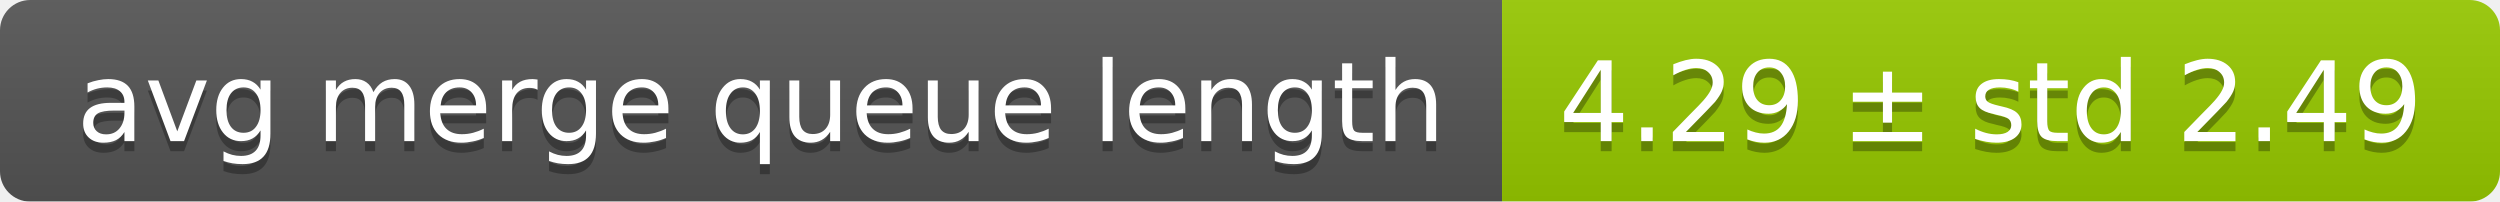
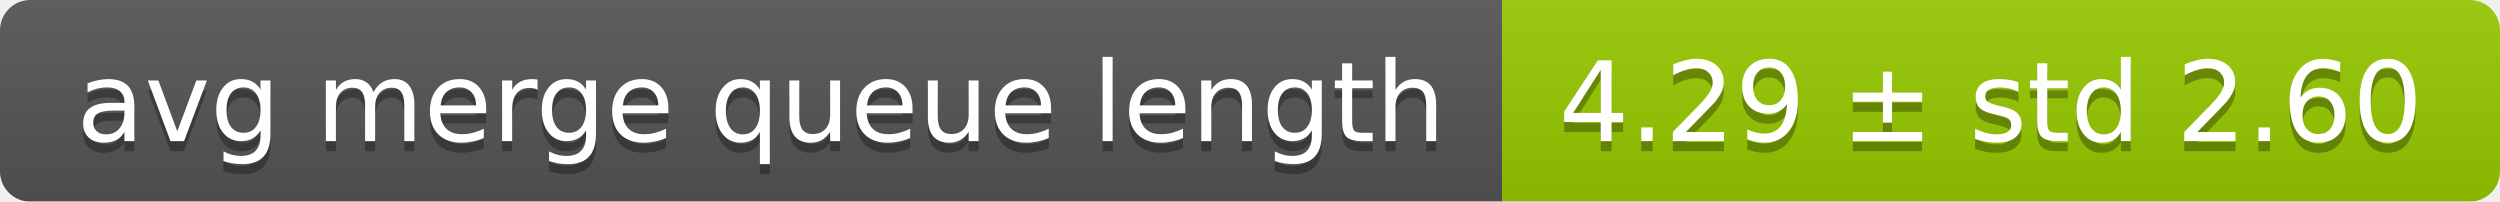
<svg xmlns="http://www.w3.org/2000/svg" width="248" height="20">
  <linearGradient id="smooth" x2="0" y2="100%">
    <stop offset="0" stop-color="#bbb" stop-opacity=".1" />
    <stop offset="1" stop-opacity=".1" />
  </linearGradient>
  <mask id="round">
    <rect width="248" height="20" rx="3" fill="#fff" />
  </mask>
  <g mask="url(#round)">
    <rect width="149" height="20" fill="#555" />
    <rect x="149" width="99" height="20" fill="#97ca00" />
    <rect width="248" height="20" fill="url(#smooth)" />
  </g>
  <g fill="#fff" text-anchor="middle" font-family="DejaVu Sans,Verdana,Geneva,sans-serif" font-size="11">
    <text x="75.5" y="15" fill="#010101" fill-opacity=".3">avg merge queue length</text>
    <text x="75.5" y="14">avg merge queue length</text>
-     <text x="197.5" y="15" fill="#010101" fill-opacity=".3">4.29 ± std 2.49</text>
-     <text x="197.5" y="14">4.29 ± std 2.49</text>
+     <text x="197.5" y="15" fill="#010101" fill-opacity=".3">4.29 ± std 2.60</text>
+     <text x="197.5" y="14">4.29 ± std 2.60</text>
  </g>
</svg>
